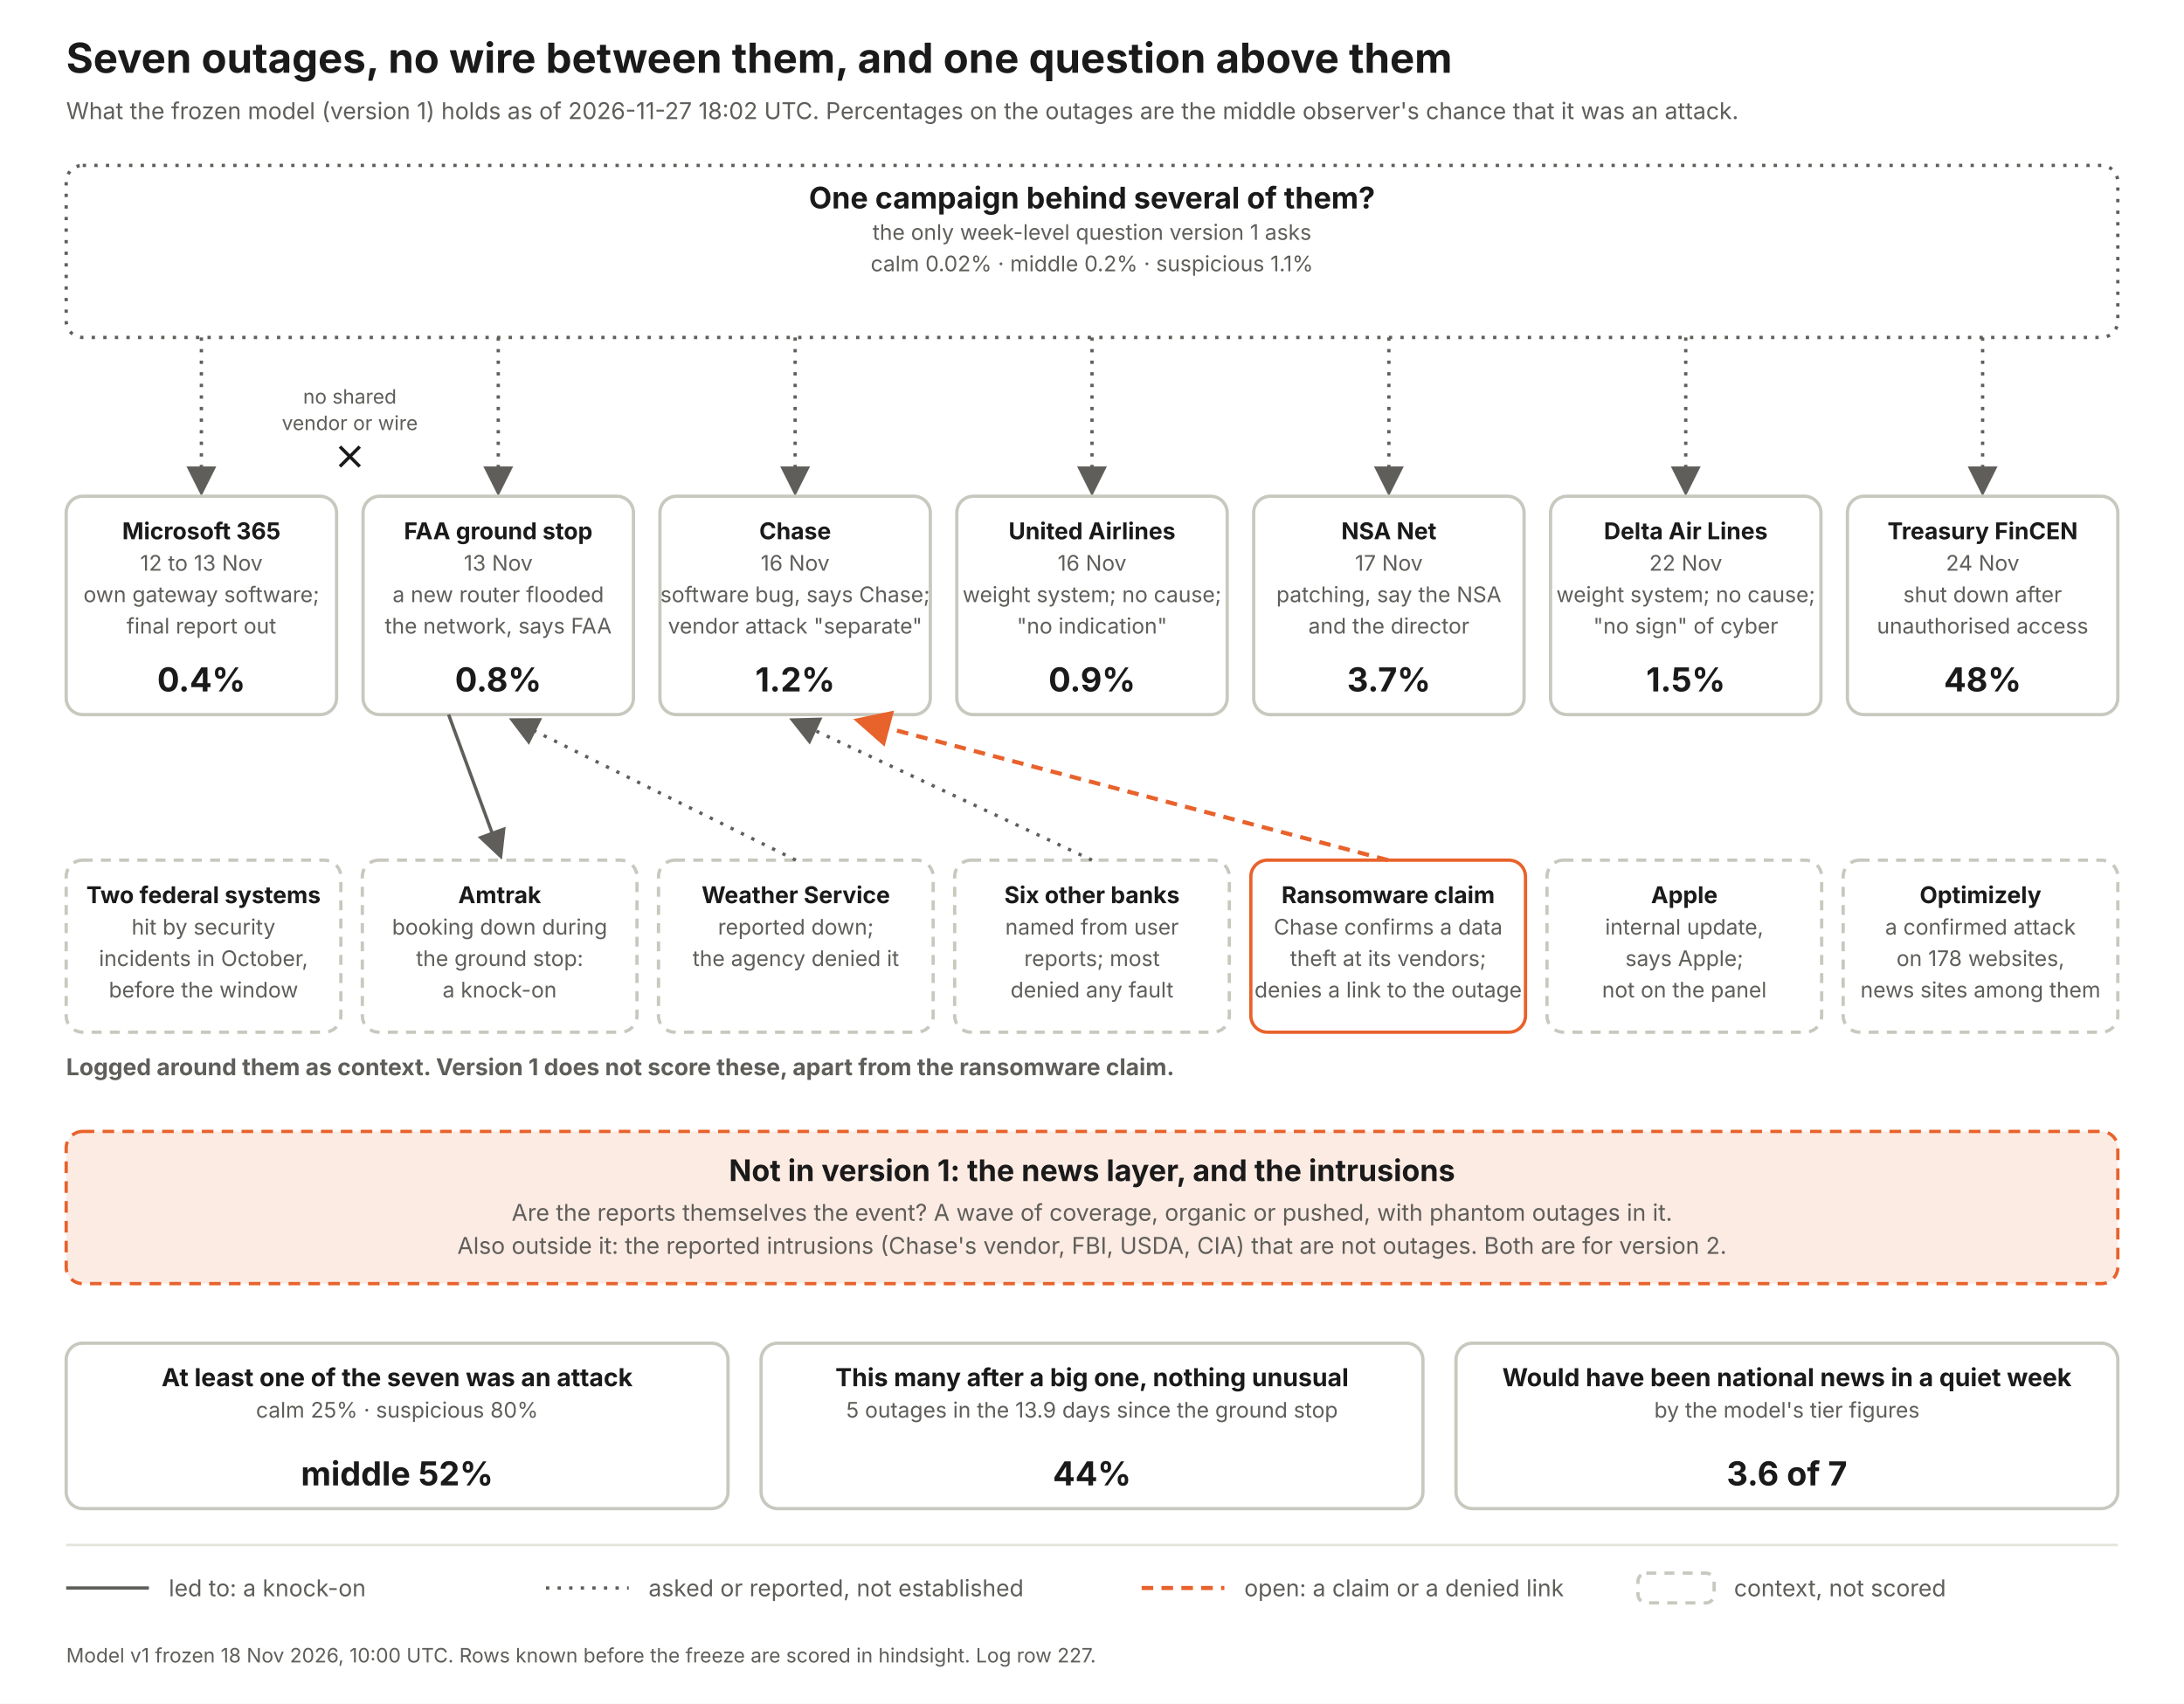
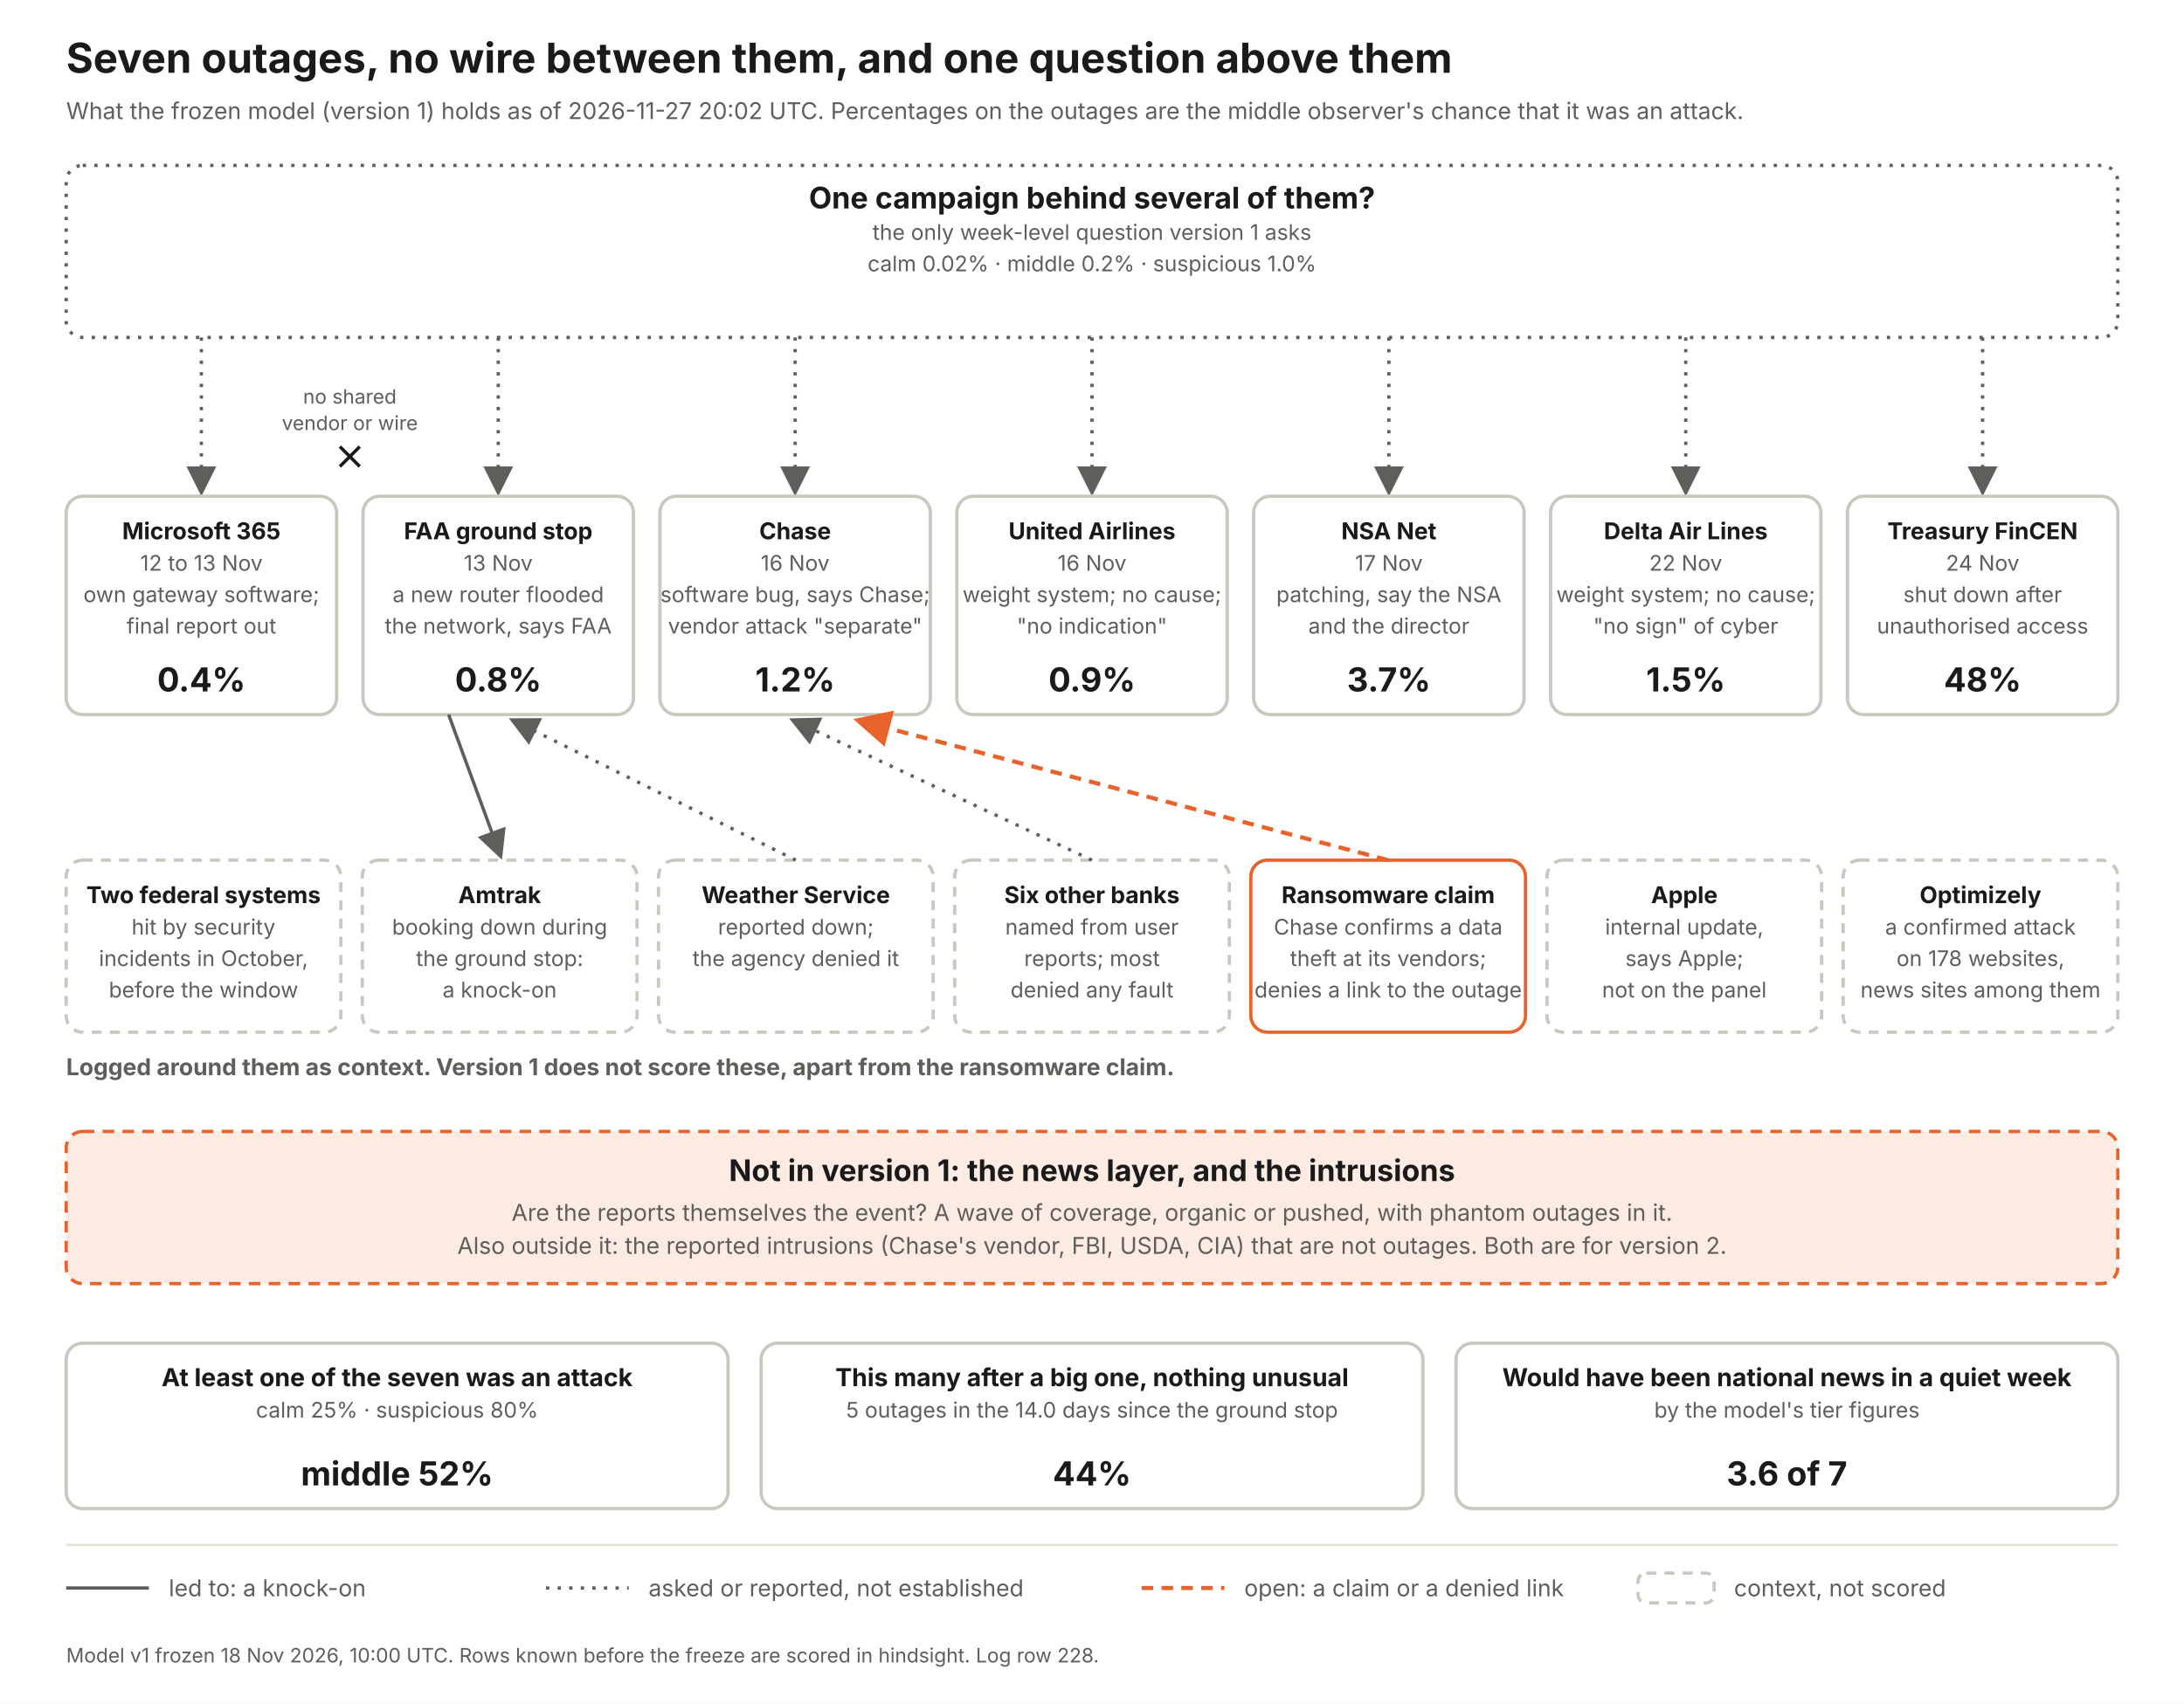
<svg xmlns="http://www.w3.org/2000/svg" width="1320" height="1030" viewBox="0 0 1320 1030" font-family="Inter, Helvetica Neue, Arial, sans-serif">
  <defs>
    <marker id="a" markerWidth="9" markerHeight="9" refX="7" refY="4.5" orient="auto">
      <path d="M0 0 L9 4.5 L0 9 z" fill="#5f5e5a" />
    </marker>
    <marker id="ao" markerWidth="9" markerHeight="9" refX="7" refY="4.5" orient="auto">
      <path d="M0 0 L9 4.5 L0 9 z" fill="#e8622c" />
    </marker>
  </defs>
  <rect width="1320" height="1030" fill="#fff" />
  <text x="40" y="44" font-size="25" font-weight="700" fill="#1a1a1a" text-anchor="start">Seven outages, no wire between them, and one question above them</text>
-   <text x="40" y="72" font-size="14" font-weight="400" fill="#5f5e5a" text-anchor="start">What the frozen model (version 1) holds as of 2026-11-27 18:02 UTC. Percentages on the outages are the middle observer's chance that it was an attack.</text>
+   <text x="40" y="72" font-size="14" font-weight="400" fill="#5f5e5a" text-anchor="start">What the frozen model (version 1) holds as of 2026-11-27 20:02 UTC. Percentages on the outages are the middle observer's chance that it was an attack.</text>
  <rect x="40" y="100" width="1240" height="104" rx="10" fill="#fff" stroke="#5f5e5a" stroke-width="2" stroke-dasharray="2 5" />
  <text x="660.0" y="126" font-size="18" font-weight="700" fill="#1a1a1a" text-anchor="middle">One campaign behind several of them?</text>
  <text x="660.0" y="145" font-size="13" font-weight="400" fill="#5f5e5a" text-anchor="middle">the only week-level question version 1 asks</text>
-   <text x="660.0" y="164" font-size="13" font-weight="400" fill="#5f5e5a" text-anchor="middle">calm 0.02%   ·   middle 0.2%   ·   suspicious 1.1%</text>
+   <text x="660.0" y="164" font-size="13" font-weight="400" fill="#5f5e5a" text-anchor="middle">calm 0.02%   ·   middle 0.2%   ·   suspicious 1.0%</text>
  <line x1="121.714" y1="204" x2="121.714" y2="296" stroke="#5f5e5a" stroke-width="2" stroke-dasharray="2 5" marker-end="url(#a)" />
  <rect x="40.0" y="300" width="163.429" height="132" rx="10" fill="#fff" stroke="#c9c8bf" stroke-width="2" />
  <text x="121.714" y="326" font-size="14" font-weight="700" fill="#1a1a1a" text-anchor="middle">Microsoft 365</text>
  <text x="121.714" y="345" font-size="13" font-weight="400" fill="#5f5e5a" text-anchor="middle">12 to 13 Nov</text>
  <text x="121.714" y="364" font-size="13" font-weight="400" fill="#5f5e5a" text-anchor="middle">own gateway software;</text>
  <text x="121.714" y="383" font-size="13" font-weight="400" fill="#5f5e5a" text-anchor="middle">final report out</text>
  <text x="121.714" y="418" font-size="20" font-weight="700" fill="#1a1a1a" text-anchor="middle">0.4%</text>
  <line x1="301.143" y1="204" x2="301.143" y2="296" stroke="#5f5e5a" stroke-width="2" stroke-dasharray="2 5" marker-end="url(#a)" />
  <rect x="219.429" y="300" width="163.429" height="132" rx="10" fill="#fff" stroke="#c9c8bf" stroke-width="2" />
  <text x="301.143" y="326" font-size="14" font-weight="700" fill="#1a1a1a" text-anchor="middle">FAA ground stop</text>
  <text x="301.143" y="345" font-size="13" font-weight="400" fill="#5f5e5a" text-anchor="middle">13 Nov</text>
  <text x="301.143" y="364" font-size="13" font-weight="400" fill="#5f5e5a" text-anchor="middle">a new router flooded</text>
  <text x="301.143" y="383" font-size="13" font-weight="400" fill="#5f5e5a" text-anchor="middle">the network, says FAA</text>
  <text x="301.143" y="418" font-size="20" font-weight="700" fill="#1a1a1a" text-anchor="middle">0.8%</text>
  <line x1="480.571" y1="204" x2="480.571" y2="296" stroke="#5f5e5a" stroke-width="2" stroke-dasharray="2 5" marker-end="url(#a)" />
  <rect x="398.857" y="300" width="163.429" height="132" rx="10" fill="#fff" stroke="#c9c8bf" stroke-width="2" />
  <text x="480.571" y="326" font-size="14" font-weight="700" fill="#1a1a1a" text-anchor="middle">Chase</text>
  <text x="480.571" y="345" font-size="13" font-weight="400" fill="#5f5e5a" text-anchor="middle">16 Nov</text>
  <text x="480.571" y="364" font-size="13" font-weight="400" fill="#5f5e5a" text-anchor="middle">software bug, says Chase;</text>
  <text x="480.571" y="383" font-size="13" font-weight="400" fill="#5f5e5a" text-anchor="middle">vendor attack "separate"</text>
  <text x="480.571" y="418" font-size="20" font-weight="700" fill="#1a1a1a" text-anchor="middle">1.2%</text>
  <line x1="660" y1="204" x2="660" y2="296" stroke="#5f5e5a" stroke-width="2" stroke-dasharray="2 5" marker-end="url(#a)" />
  <rect x="578.286" y="300" width="163.429" height="132" rx="10" fill="#fff" stroke="#c9c8bf" stroke-width="2" />
  <text x="660" y="326" font-size="14" font-weight="700" fill="#1a1a1a" text-anchor="middle">United Airlines</text>
  <text x="660" y="345" font-size="13" font-weight="400" fill="#5f5e5a" text-anchor="middle">16 Nov</text>
  <text x="660" y="364" font-size="13" font-weight="400" fill="#5f5e5a" text-anchor="middle">weight system; no cause;</text>
  <text x="660" y="383" font-size="13" font-weight="400" fill="#5f5e5a" text-anchor="middle">"no indication"</text>
  <text x="660" y="418" font-size="20" font-weight="700" fill="#1a1a1a" text-anchor="middle">0.9%</text>
  <line x1="839.429" y1="204" x2="839.429" y2="296" stroke="#5f5e5a" stroke-width="2" stroke-dasharray="2 5" marker-end="url(#a)" />
  <rect x="757.714" y="300" width="163.429" height="132" rx="10" fill="#fff" stroke="#c9c8bf" stroke-width="2" />
  <text x="839.429" y="326" font-size="14" font-weight="700" fill="#1a1a1a" text-anchor="middle">NSA Net</text>
  <text x="839.429" y="345" font-size="13" font-weight="400" fill="#5f5e5a" text-anchor="middle">17 Nov</text>
  <text x="839.429" y="364" font-size="13" font-weight="400" fill="#5f5e5a" text-anchor="middle">patching, say the NSA</text>
  <text x="839.429" y="383" font-size="13" font-weight="400" fill="#5f5e5a" text-anchor="middle">and the director</text>
  <text x="839.429" y="418" font-size="20" font-weight="700" fill="#1a1a1a" text-anchor="middle">3.7%</text>
  <line x1="1018.857" y1="204" x2="1018.857" y2="296" stroke="#5f5e5a" stroke-width="2" stroke-dasharray="2 5" marker-end="url(#a)" />
  <rect x="937.143" y="300" width="163.429" height="132" rx="10" fill="#fff" stroke="#c9c8bf" stroke-width="2" />
  <text x="1018.857" y="326" font-size="14" font-weight="700" fill="#1a1a1a" text-anchor="middle">Delta Air Lines</text>
  <text x="1018.857" y="345" font-size="13" font-weight="400" fill="#5f5e5a" text-anchor="middle">22 Nov</text>
  <text x="1018.857" y="364" font-size="13" font-weight="400" fill="#5f5e5a" text-anchor="middle">weight system; no cause;</text>
  <text x="1018.857" y="383" font-size="13" font-weight="400" fill="#5f5e5a" text-anchor="middle">"no sign" of cyber</text>
  <text x="1018.857" y="418" font-size="20" font-weight="700" fill="#1a1a1a" text-anchor="middle">1.5%</text>
  <line x1="1198.286" y1="204" x2="1198.286" y2="296" stroke="#5f5e5a" stroke-width="2" stroke-dasharray="2 5" marker-end="url(#a)" />
  <rect x="1116.571" y="300" width="163.429" height="132" rx="10" fill="#fff" stroke="#c9c8bf" stroke-width="2" />
  <text x="1198.286" y="326" font-size="14" font-weight="700" fill="#1a1a1a" text-anchor="middle">Treasury FinCEN</text>
  <text x="1198.286" y="345" font-size="13" font-weight="400" fill="#5f5e5a" text-anchor="middle">24 Nov</text>
  <text x="1198.286" y="364" font-size="13" font-weight="400" fill="#5f5e5a" text-anchor="middle">shut down after</text>
  <text x="1198.286" y="383" font-size="13" font-weight="400" fill="#5f5e5a" text-anchor="middle">unauthorised access</text>
  <text x="1198.286" y="418" font-size="20" font-weight="700" fill="#1a1a1a" text-anchor="middle">48%</text>
  <text x="211.429" y="244" font-size="12" font-weight="400" fill="#5f5e5a" text-anchor="middle">no shared</text>
  <text x="211.429" y="260" font-size="12" font-weight="400" fill="#5f5e5a" text-anchor="middle">vendor or wire</text>
  <path d="M205.429 270 l12 12 m0 -12 l-12 12" stroke="#1a1a1a" stroke-width="2" fill="none" />
  <text x="40" y="650" font-size="14" font-weight="700" fill="#5f5e5a" text-anchor="start">Logged around them as context. Version 1 does not score these, apart from the ransomware claim.</text>
  <rect x="40" y="520" width="166" height="104" rx="10" fill="#fff" stroke="#c9c8bf" stroke-width="2" stroke-dasharray="6 5" />
  <text x="123.0" y="546" font-size="14" font-weight="700" fill="#1a1a1a" text-anchor="middle">Two federal systems</text>
  <text x="123.0" y="565" font-size="13" font-weight="400" fill="#5f5e5a" text-anchor="middle">hit by security</text>
  <text x="123.0" y="584" font-size="13" font-weight="400" fill="#5f5e5a" text-anchor="middle">incidents in October,</text>
  <text x="123.0" y="603" font-size="13" font-weight="400" fill="#5f5e5a" text-anchor="middle">before the window</text>
  <rect x="219" y="520" width="166" height="104" rx="10" fill="#fff" stroke="#c9c8bf" stroke-width="2" stroke-dasharray="6 5" />
  <text x="302.0" y="546" font-size="14" font-weight="700" fill="#1a1a1a" text-anchor="middle">Amtrak</text>
  <text x="302.0" y="565" font-size="13" font-weight="400" fill="#5f5e5a" text-anchor="middle">booking down during</text>
  <text x="302.0" y="584" font-size="13" font-weight="400" fill="#5f5e5a" text-anchor="middle">the ground stop:</text>
  <text x="302.0" y="603" font-size="13" font-weight="400" fill="#5f5e5a" text-anchor="middle">a knock-on</text>
  <line x1="271.143" y1="432" x2="302" y2="516" stroke="#5f5e5a" stroke-width="2" marker-end="url(#a)" />
  <rect x="398" y="520" width="166" height="104" rx="10" fill="#fff" stroke="#c9c8bf" stroke-width="2" stroke-dasharray="6 5" />
  <text x="481.0" y="546" font-size="14" font-weight="700" fill="#1a1a1a" text-anchor="middle">Weather Service</text>
  <text x="481.0" y="565" font-size="13" font-weight="400" fill="#5f5e5a" text-anchor="middle">reported down;</text>
  <text x="481.0" y="584" font-size="13" font-weight="400" fill="#5f5e5a" text-anchor="middle">the agency denied it</text>
  <line x1="481" y1="520" x2="311.143" y2="436" stroke="#5f5e5a" stroke-width="2" stroke-dasharray="2 5" marker-end="url(#a)" />
  <rect x="577" y="520" width="166" height="104" rx="10" fill="#fff" stroke="#c9c8bf" stroke-width="2" stroke-dasharray="6 5" />
  <text x="660.0" y="546" font-size="14" font-weight="700" fill="#1a1a1a" text-anchor="middle">Six other banks</text>
  <text x="660.0" y="565" font-size="13" font-weight="400" fill="#5f5e5a" text-anchor="middle">named from user</text>
  <text x="660.0" y="584" font-size="13" font-weight="400" fill="#5f5e5a" text-anchor="middle">reports; most</text>
  <text x="660.0" y="603" font-size="13" font-weight="400" fill="#5f5e5a" text-anchor="middle">denied any fault</text>
  <line x1="660" y1="520" x2="480.571" y2="436" stroke="#5f5e5a" stroke-width="2" stroke-dasharray="2 5" marker-end="url(#a)" />
  <rect x="756" y="520" width="166" height="104" rx="10" fill="#fff" stroke="#e8622c" stroke-width="2" />
  <text x="839.0" y="546" font-size="14" font-weight="700" fill="#1a1a1a" text-anchor="middle">Ransomware claim</text>
  <text x="839.0" y="565" font-size="13" font-weight="400" fill="#5f5e5a" text-anchor="middle">Chase confirms a data</text>
  <text x="839.0" y="584" font-size="13" font-weight="400" fill="#5f5e5a" text-anchor="middle">theft at its vendors;</text>
  <text x="839.0" y="603" font-size="13" font-weight="400" fill="#5f5e5a" text-anchor="middle">denies a link to the outage</text>
  <line x1="839" y1="520" x2="520.571" y2="436" stroke="#e8622c" stroke-width="2.5" stroke-dasharray="7 5" marker-end="url(#ao)" />
  <rect x="935" y="520" width="166" height="104" rx="10" fill="#fff" stroke="#c9c8bf" stroke-width="2" stroke-dasharray="6 5" />
  <text x="1018.0" y="546" font-size="14" font-weight="700" fill="#1a1a1a" text-anchor="middle">Apple</text>
  <text x="1018.0" y="565" font-size="13" font-weight="400" fill="#5f5e5a" text-anchor="middle">internal update,</text>
  <text x="1018.0" y="584" font-size="13" font-weight="400" fill="#5f5e5a" text-anchor="middle">says Apple;</text>
  <text x="1018.0" y="603" font-size="13" font-weight="400" fill="#5f5e5a" text-anchor="middle">not on the panel</text>
  <rect x="1114" y="520" width="166" height="104" rx="10" fill="#fff" stroke="#c9c8bf" stroke-width="2" stroke-dasharray="6 5" />
  <text x="1197.0" y="546" font-size="14" font-weight="700" fill="#1a1a1a" text-anchor="middle">Optimizely</text>
  <text x="1197.0" y="565" font-size="13" font-weight="400" fill="#5f5e5a" text-anchor="middle">a confirmed attack</text>
  <text x="1197.0" y="584" font-size="13" font-weight="400" fill="#5f5e5a" text-anchor="middle">on 178 websites,</text>
  <text x="1197.0" y="603" font-size="13" font-weight="400" fill="#5f5e5a" text-anchor="middle">news sites among them</text>
  <rect x="40" y="684" width="1240" height="92" rx="10" fill="#fcebe3" stroke="#e8622c" stroke-width="2" stroke-dasharray="7 5" />
  <text x="660" y="714" font-size="18" font-weight="700" fill="#1a1a1a" text-anchor="middle">Not in version 1: the news layer, and the intrusions</text>
  <text x="660" y="738" font-size="14" font-weight="400" fill="#5f5e5a" text-anchor="middle">Are the reports themselves the event? A wave of coverage, organic or pushed, with phantom outages in it.</text>
  <text x="660" y="758" font-size="14" font-weight="400" fill="#5f5e5a" text-anchor="middle">Also outside it: the reported intrusions (Chase's vendor, FBI, USDA, CIA) that are not outages. Both are for version 2.</text>
  <rect x="40" y="812" width="400" height="100" rx="10" fill="#fff" stroke="#c9c8bf" stroke-width="2" />
  <text x="240.0" y="838" font-size="15" font-weight="700" fill="#1a1a1a" text-anchor="middle">At least one of the seven was an attack</text>
  <text x="240.0" y="857" font-size="13" font-weight="400" fill="#5f5e5a" text-anchor="middle">calm 25%  ·  suspicious 80%</text>
  <text x="240.0" y="898" font-size="20" font-weight="700" fill="#1a1a1a" text-anchor="middle">middle 52%</text>
  <rect x="460" y="812" width="400" height="100" rx="10" fill="#fff" stroke="#c9c8bf" stroke-width="2" />
  <text x="660.0" y="838" font-size="15" font-weight="700" fill="#1a1a1a" text-anchor="middle">This many after a big one, nothing unusual</text>
-   <text x="660.0" y="857" font-size="13" font-weight="400" fill="#5f5e5a" text-anchor="middle">5 outages in the 13.9 days since the ground stop</text>
+   <text x="660.0" y="857" font-size="13" font-weight="400" fill="#5f5e5a" text-anchor="middle">5 outages in the 14.0 days since the ground stop</text>
  <text x="660.0" y="898" font-size="20" font-weight="700" fill="#1a1a1a" text-anchor="middle">44%</text>
  <rect x="880" y="812" width="400" height="100" rx="10" fill="#fff" stroke="#c9c8bf" stroke-width="2" />
  <text x="1080.0" y="838" font-size="15" font-weight="700" fill="#1a1a1a" text-anchor="middle">Would have been national news in a quiet week</text>
  <text x="1080.0" y="857" font-size="13" font-weight="400" fill="#5f5e5a" text-anchor="middle">by the model's tier figures</text>
  <text x="1080.0" y="898" font-size="20" font-weight="700" fill="#1a1a1a" text-anchor="middle">3.6 of 7</text>
  <line x1="40" y1="934" x2="1280" y2="934" stroke="#e4e3dc" stroke-width="1.5" />
  <line x1="40" y1="960" x2="90" y2="960" stroke="#5f5e5a" stroke-width="2" />
  <text x="102" y="965" font-size="14" font-weight="400" fill="#5f5e5a" text-anchor="start">led to: a knock-on</text>
  <line x1="330" y1="960" x2="380" y2="960" stroke="#5f5e5a" stroke-width="2" stroke-dasharray="2 5" />
  <text x="392" y="965" font-size="14" font-weight="400" fill="#5f5e5a" text-anchor="start">asked or reported, not established</text>
  <line x1="690" y1="960" x2="740" y2="960" stroke="#e8622c" stroke-width="2.5" stroke-dasharray="7 5" />
  <text x="752" y="965" font-size="14" font-weight="400" fill="#5f5e5a" text-anchor="start">open: a claim or a denied link</text>
  <rect x="990" y="951" width="46" height="18" rx="5" fill="#fff" stroke="#c9c8bf" stroke-width="2" stroke-dasharray="6 5" />
  <text x="1048" y="965" font-size="14" font-weight="400" fill="#5f5e5a" text-anchor="start">context, not scored</text>
-   <text x="40" y="1005" font-size="12" font-weight="400" fill="#5f5e5a" text-anchor="start">Model v1 frozen 18 Nov 2026, 10:00 UTC. Rows known before the freeze are scored in hindsight. Log row 227.</text>
+   <text x="40" y="1005" font-size="12" font-weight="400" fill="#5f5e5a" text-anchor="start">Model v1 frozen 18 Nov 2026, 10:00 UTC. Rows known before the freeze are scored in hindsight. Log row 228.</text>
</svg>
